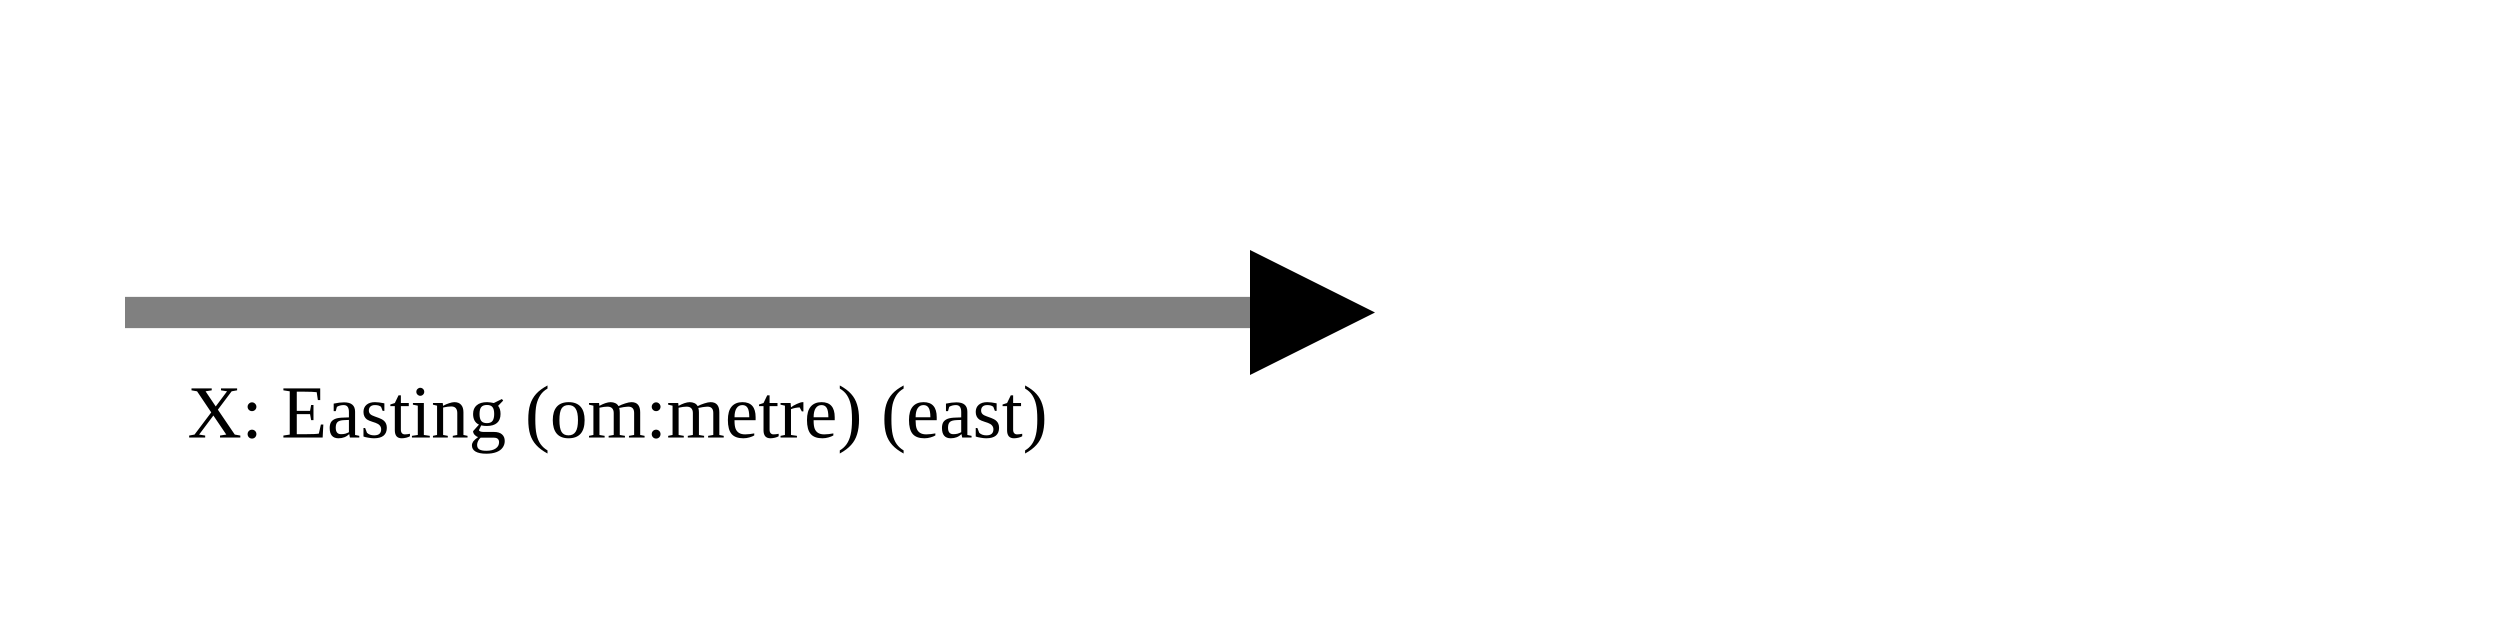
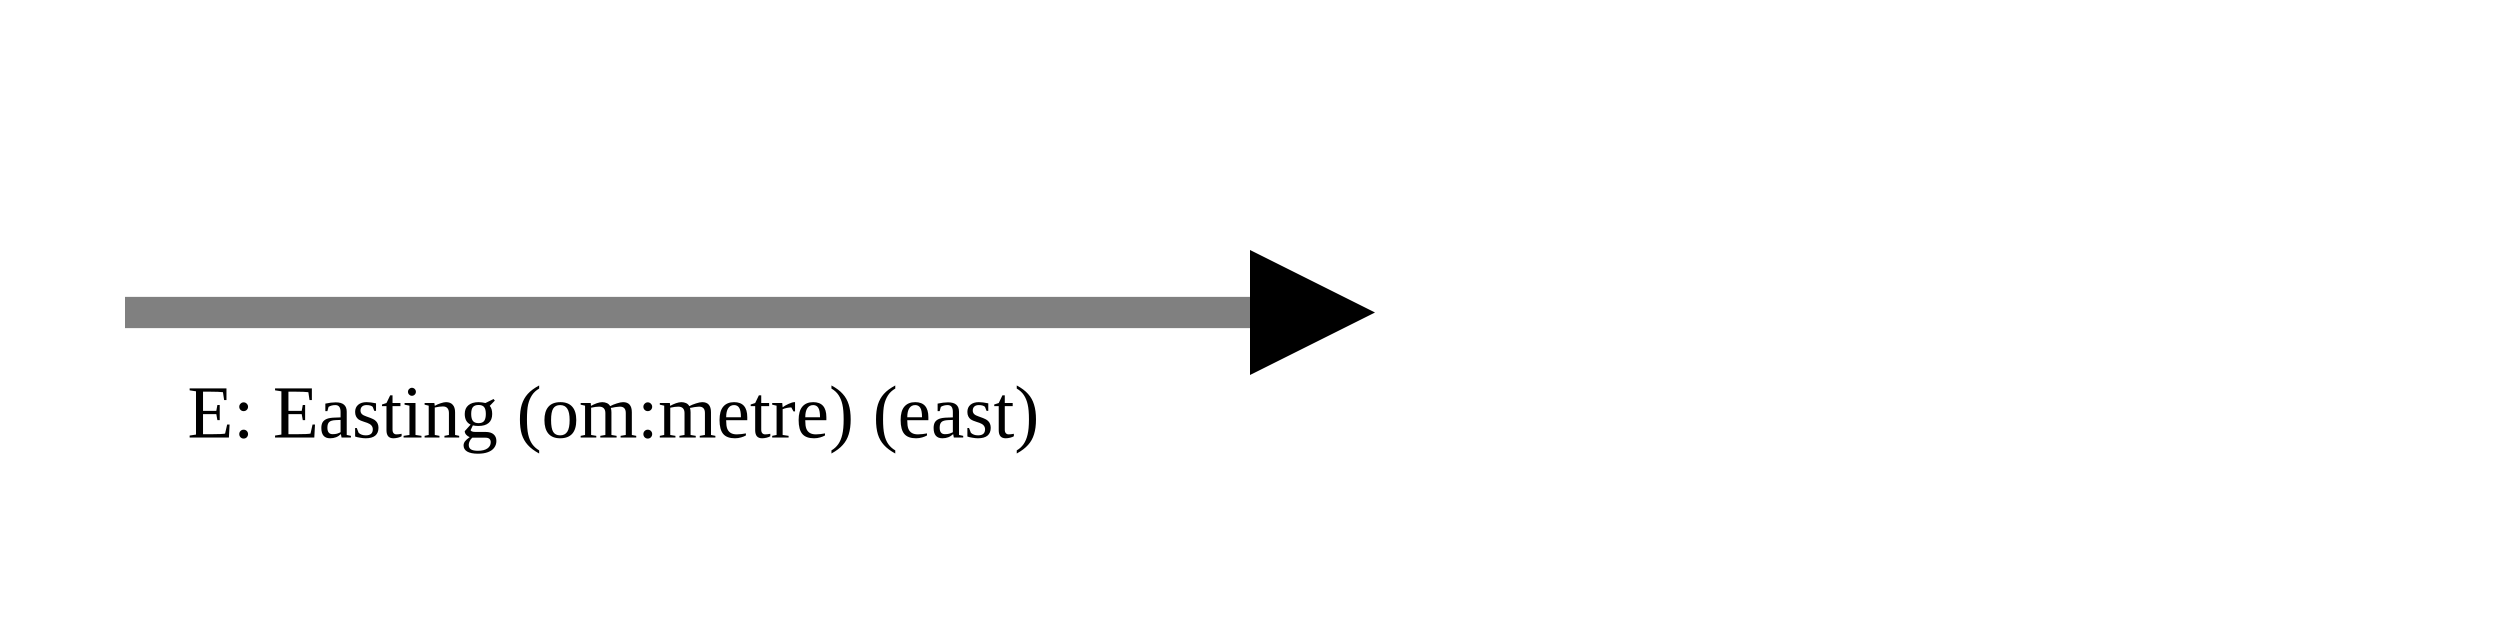
<svg xmlns="http://www.w3.org/2000/svg" version="1.1" width="400" height="100" viewbox="0 0 275 100">
  <defs>
    <marker id="arrowhead" markerWidth="10" markerHeight="7" refX="0" refY="2" orient="auto">
      <polygon points="0 0, 4 2, 0 4" />
    </marker>
  </defs>
  <line x1="20" y1="50" x2="200" y2="50" stroke="gray" stroke-width="5" marker-end="url(#arrowhead)" />
-   <text x="30" y="70" class="small">X: Easting (om:metre) (east)</text>
+   <text x="30" y="70" class="small">E: Easting (om:metre) (east)</text>
</svg>
